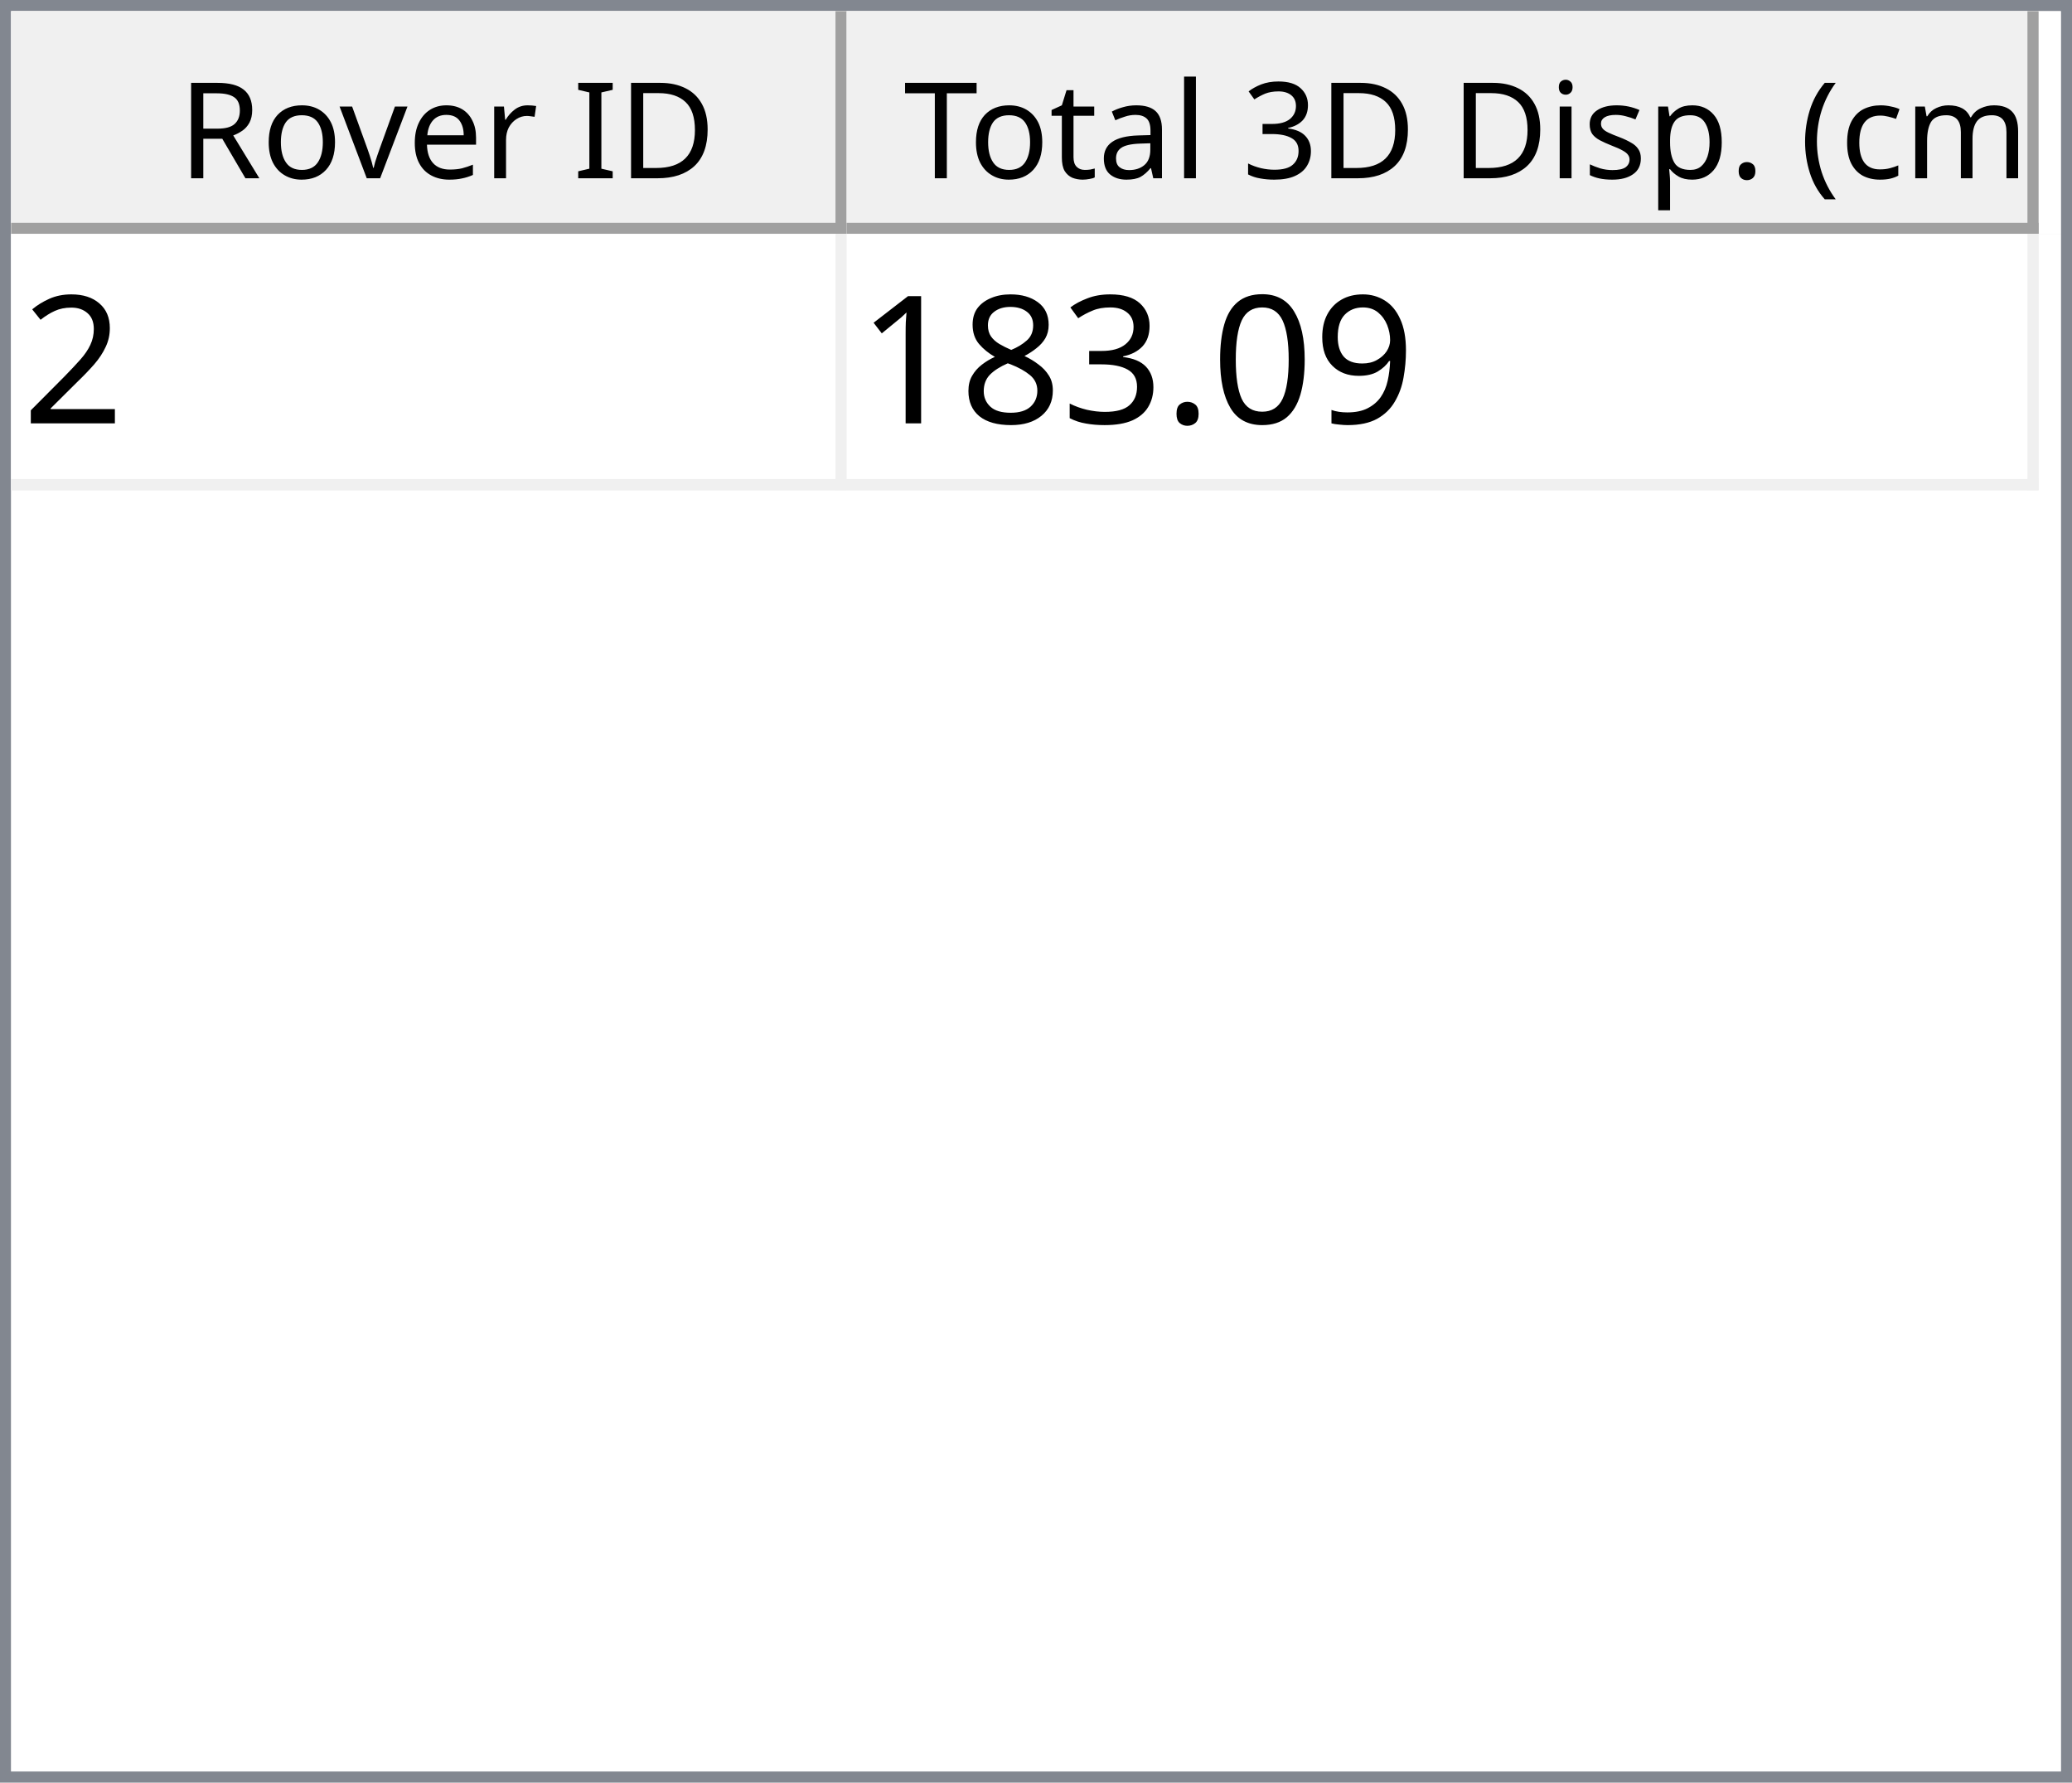
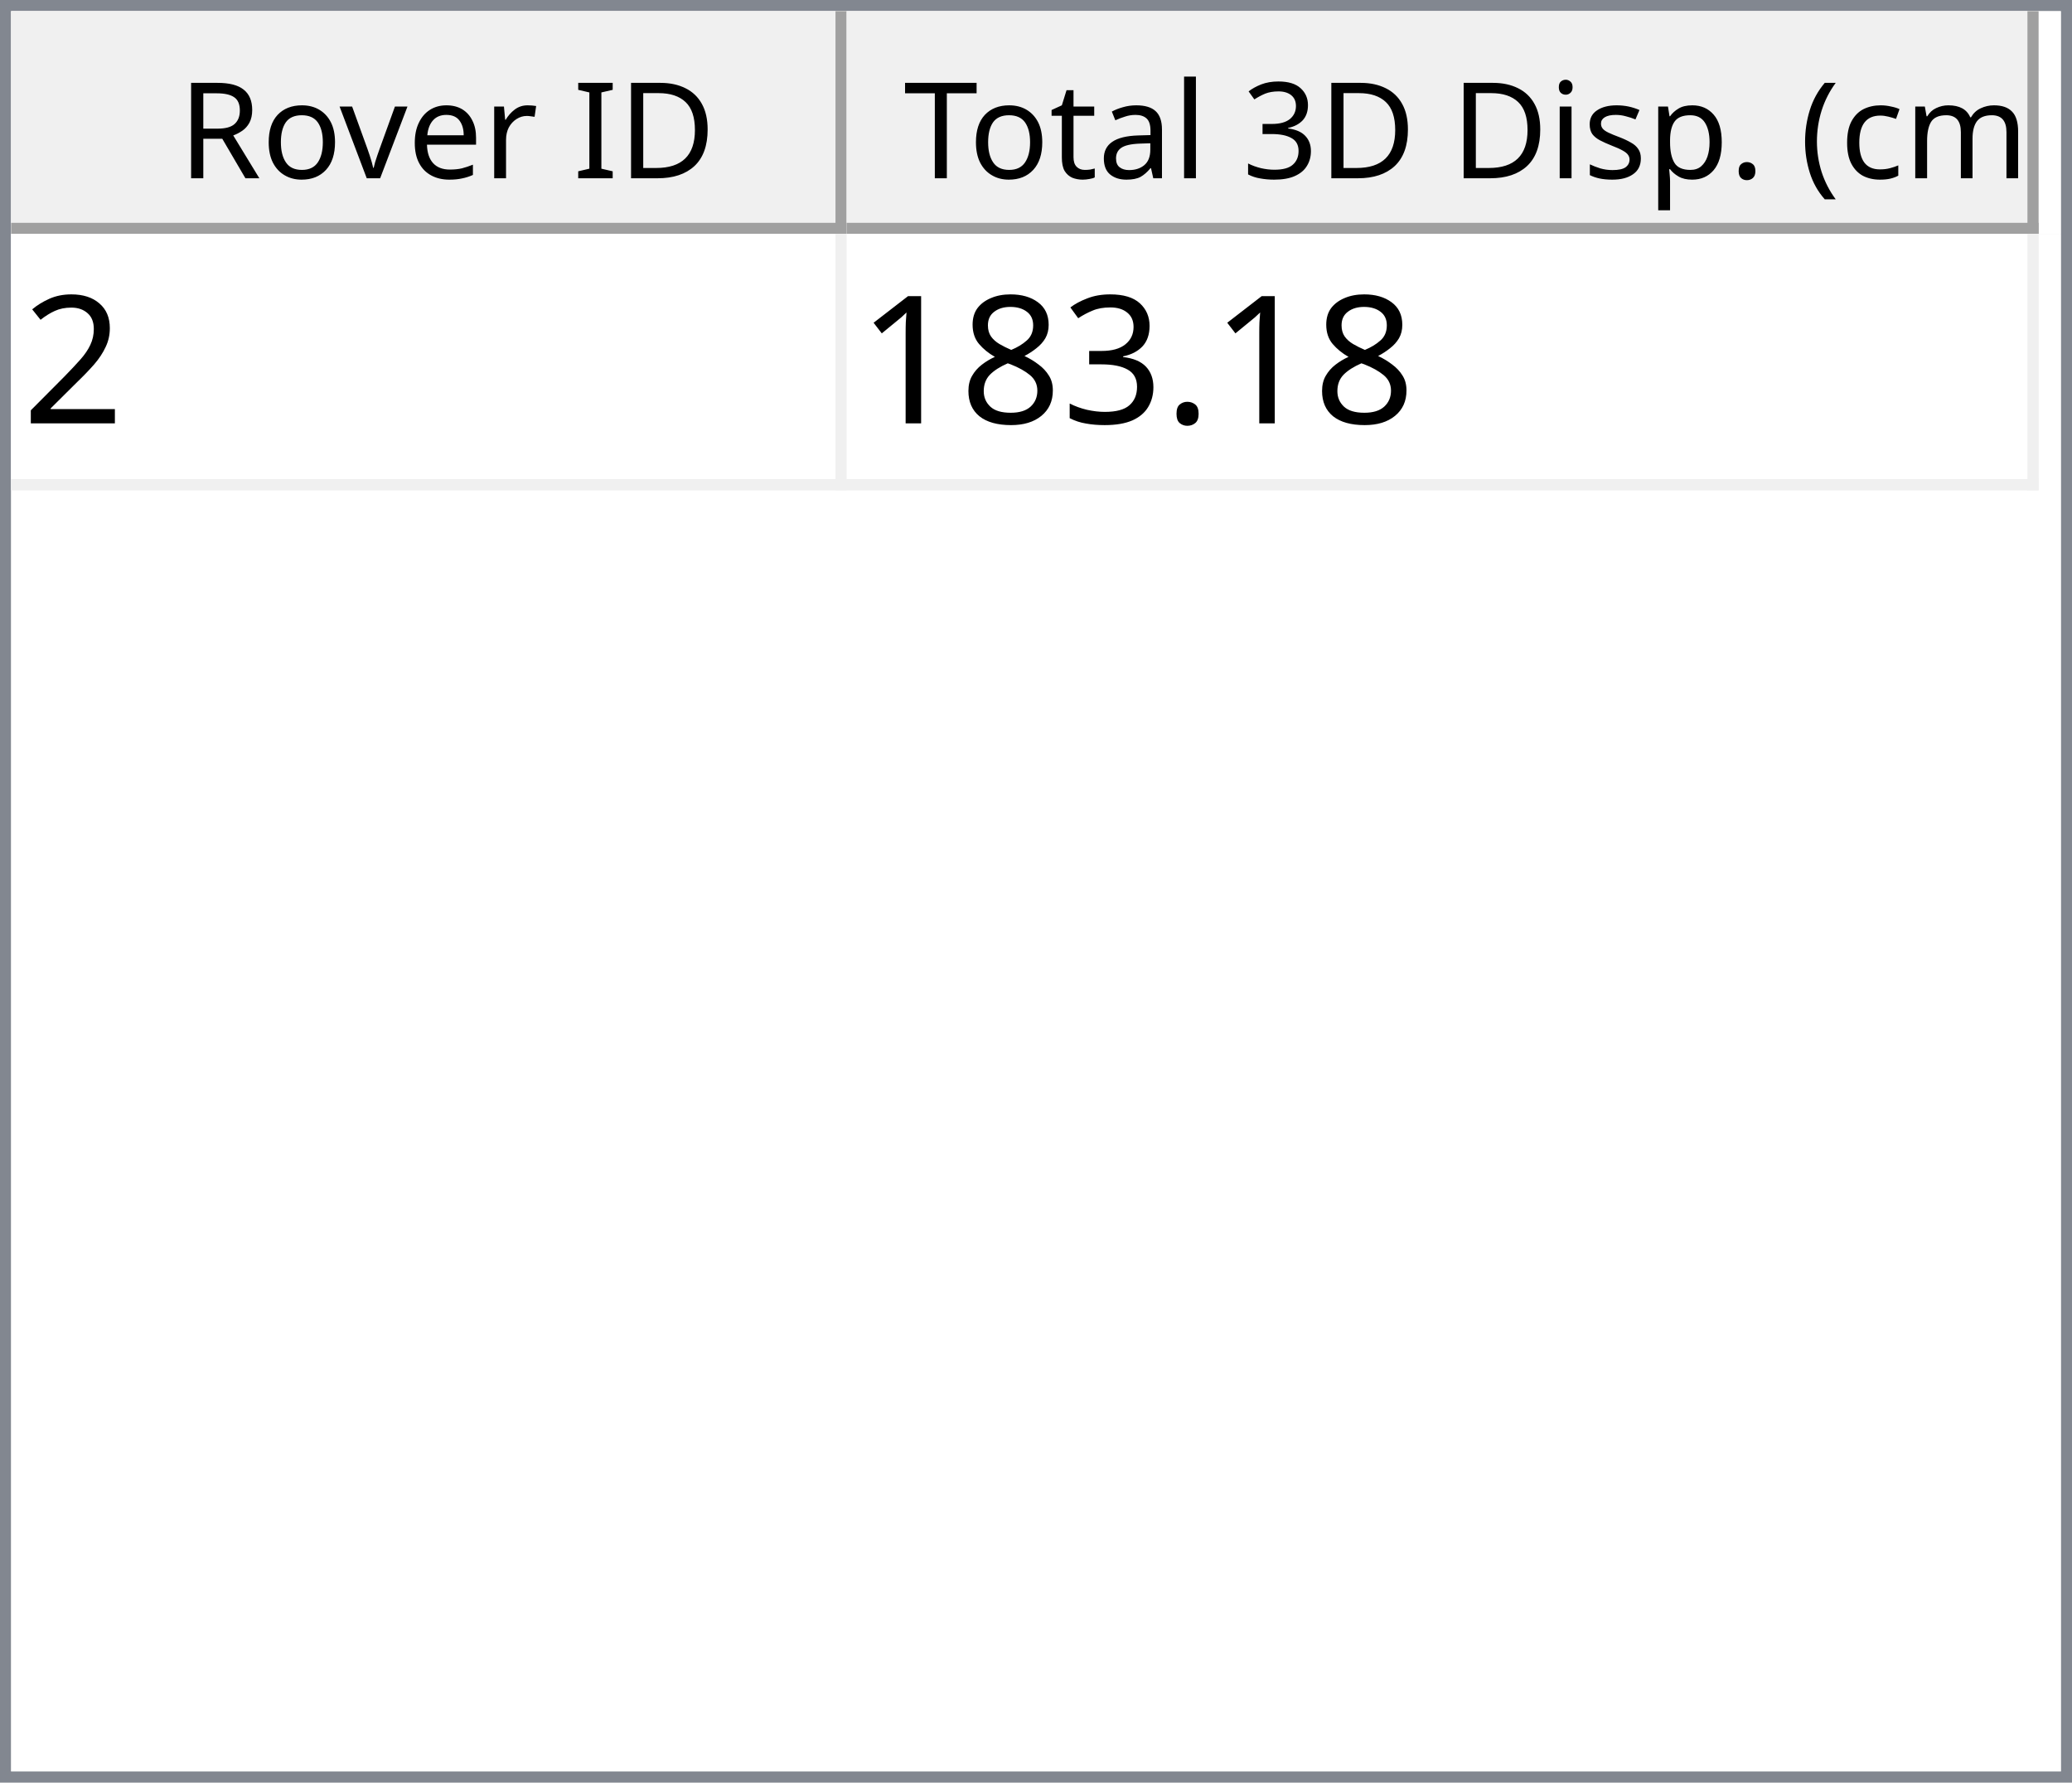
<svg xmlns="http://www.w3.org/2000/svg" style="fill-opacity:1; color-rendering:auto; color-interpolation:auto; text-rendering:auto; stroke:black; stroke-linecap:square; stroke-miterlimit:10; shape-rendering:auto; stroke-opacity:1; fill:black; stroke-dasharray:none; font-weight:normal; stroke-width:1; font-family:'Dialog'; font-style:normal; stroke-linejoin:miter; font-size:12px; stroke-dashoffset:0; image-rendering:auto;" width="186" height="160">
  <defs id="genericDefs" />
  <g>
    <defs id="defs1">
      <clipPath clipPathUnits="userSpaceOnUse" id="clipPath1">
        <path d="M0 0 L186 0 L186 160 L0 160 L0 0 Z" />
      </clipPath>
      <clipPath clipPathUnits="userSpaceOnUse" id="clipPath2">
        <path d="M0 0 L0 160 L186 160 L186 0 Z" />
      </clipPath>
      <clipPath clipPathUnits="userSpaceOnUse" id="clipPath3">
        <path d="M0 0 L0 20 L184 20 L184 0 Z" />
      </clipPath>
      <clipPath clipPathUnits="userSpaceOnUse" id="clipPath4">
        <path d="M0 0 L0 20 L75 20 L75 0 Z" />
      </clipPath>
      <clipPath clipPathUnits="userSpaceOnUse" id="clipPath5">
        <path d="M1 1 L1 19 L74 19 L74 1 Z" />
      </clipPath>
      <clipPath clipPathUnits="userSpaceOnUse" id="clipPath6">
        <path d="M0 0 L0 18 L73 18 L73 0 Z" />
      </clipPath>
      <clipPath clipPathUnits="userSpaceOnUse" id="clipPath7">
        <path d="M-0.5 -0.5 L-0.5 19.5 L74.5 19.5 L74.5 -0.5 Z" />
      </clipPath>
      <clipPath clipPathUnits="userSpaceOnUse" id="clipPath8">
        <path d="M0 0 L0 20 L107 20 L107 0 Z" />
      </clipPath>
      <clipPath clipPathUnits="userSpaceOnUse" id="clipPath9">
        <path d="M1 1 L1 19 L106 19 L106 1 Z" />
      </clipPath>
      <clipPath clipPathUnits="userSpaceOnUse" id="clipPath10">
        <path d="M0 0 L0 18 L105 18 L105 0 Z" />
      </clipPath>
      <clipPath clipPathUnits="userSpaceOnUse" id="clipPath11">
        <path d="M-0.5 -0.5 L-0.5 19.5 L106.5 19.5 L106.5 -0.5 Z" />
      </clipPath>
      <clipPath clipPathUnits="userSpaceOnUse" id="clipPath12">
        <path d="M0 0 L0 138 L184 138 L184 0 Z" />
      </clipPath>
      <clipPath clipPathUnits="userSpaceOnUse" id="clipPath13">
        <path d="M0 0 L0 23 L182 23 L182 0 Z" />
      </clipPath>
      <clipPath clipPathUnits="userSpaceOnUse" id="clipPath14">
        <path d="M-0.5 -0.5 L-0.5 22.5 L181.5 22.5 L181.5 -0.5 Z" />
      </clipPath>
      <clipPath clipPathUnits="userSpaceOnUse" id="clipPath15">
        <path d="M0 0 L0 22 L74 22 L74 0 Z" />
      </clipPath>
      <clipPath clipPathUnits="userSpaceOnUse" id="clipPath16">
        <path d="M0 0 L0 22 L106 22 L106 0 Z" />
      </clipPath>
      <font horiz-adv-x="64.551" id="font1">
        <font-face ascent="107.91" descent="25.098" units-per-em="100" style="font-style:normal; font-family:Segoe UI; font-weight:normal;" />
        <missing-glyph horiz-adv-x="64.551" d="M8.109 0 L8.109 68.266 L56.453 68.266 L56.453 0 L8.109 0 ZM15.328 7.234 L49.219 7.234 L49.219 61.031 L15.328 61.031 L15.328 7.234 Z" />
        <glyph unicode="D" horiz-adv-x="70.117" d="M9.188 0 L9.188 70.016 L28.516 70.016 Q65.531 70.016 65.531 35.891 Q65.531 19.672 55.25 9.836 Q44.969 0 27.734 0 L9.188 0 ZM17.391 62.594 L17.391 7.422 L27.828 7.422 Q41.609 7.422 49.273 14.797 Q56.938 22.172 56.938 35.688 Q56.938 62.594 28.328 62.594 L17.391 62.594 Z" />
        <glyph unicode="I" horiz-adv-x="26.611" d="M17.391 0 L9.188 0 L9.188 70.016 L17.391 70.016 L17.391 0 Z" />
        <glyph unicode=" " horiz-adv-x="27.393" d="" />
        <glyph unicode="r" horiz-adv-x="34.766" d="M34.188 41.891 Q32.078 43.5 28.125 43.5 Q23 43.5 19.555 38.672 Q16.109 33.844 16.109 25.484 L16.109 0 L8.109 0 L8.109 50 L16.109 50 L16.109 39.703 L16.312 39.703 Q18.016 44.969 21.531 47.922 Q25.047 50.875 29.391 50.875 Q32.516 50.875 34.188 50.203 L34.188 41.891 Z" />
        <glyph unicode="e" horiz-adv-x="52.295" d="M48.297 23 L12.984 23 Q13.188 14.656 17.484 10.109 Q21.781 5.562 29.297 5.562 Q37.75 5.562 44.828 11.141 L44.828 3.609 Q38.234 -1.172 27.391 -1.172 Q16.797 -1.172 10.742 5.641 Q4.688 12.453 4.688 24.812 Q4.688 36.469 11.305 43.82 Q17.922 51.172 27.734 51.172 Q37.547 51.172 42.922 44.828 Q48.297 38.484 48.297 27.203 L48.297 23 ZM40.094 29.781 Q40.047 36.719 36.75 40.578 Q33.453 44.438 27.594 44.438 Q21.922 44.438 17.969 40.383 Q14.016 36.328 13.094 29.781 L40.094 29.781 Z" />
        <glyph unicode="v" horiz-adv-x="47.9" d="M47.406 50 L27.484 0 L19.625 0 L0.688 50 L9.469 50 L22.172 13.672 Q23.578 9.672 23.922 6.688 L24.125 6.688 Q24.609 10.453 25.688 13.484 L38.969 50 L47.406 50 Z" />
        <glyph unicode="o" horiz-adv-x="58.594" d="M29 -1.172 Q17.922 -1.172 11.305 5.836 Q4.688 12.844 4.688 24.422 Q4.688 37.016 11.57 44.094 Q18.453 51.172 30.172 51.172 Q41.359 51.172 47.633 44.289 Q53.906 37.406 53.906 25.203 Q53.906 13.234 47.141 6.031 Q40.375 -1.172 29 -1.172 ZM29.594 44.438 Q21.875 44.438 17.383 39.188 Q12.891 33.938 12.891 24.703 Q12.891 15.828 17.43 10.695 Q21.969 5.562 29.594 5.562 Q37.359 5.562 41.531 10.594 Q45.703 15.625 45.703 24.906 Q45.703 34.281 41.531 39.359 Q37.359 44.438 29.594 44.438 Z" />
        <glyph unicode="R" horiz-adv-x="59.814" d="M59.375 0 L49.609 0 L37.891 19.625 Q36.281 22.359 34.766 24.289 Q33.25 26.219 31.664 27.438 Q30.078 28.656 28.25 29.219 Q26.422 29.781 24.125 29.781 L17.391 29.781 L17.391 0 L9.188 0 L9.188 70.016 L30.078 70.016 Q34.672 70.016 38.555 68.867 Q42.438 67.719 45.289 65.375 Q48.141 63.031 49.758 59.547 Q51.375 56.062 51.375 51.375 Q51.375 47.703 50.273 44.656 Q49.172 41.609 47.148 39.211 Q45.125 36.812 42.266 35.133 Q39.406 33.453 35.844 32.516 L35.844 32.328 Q37.594 31.547 38.891 30.547 Q40.188 29.547 41.359 28.18 Q42.531 26.812 43.68 25.078 Q44.828 23.344 46.234 21.047 L59.375 0 ZM17.391 62.594 L17.391 37.203 L28.516 37.203 Q31.594 37.203 34.203 38.133 Q36.812 39.062 38.719 40.797 Q40.625 42.531 41.703 45.047 Q42.781 47.562 42.781 50.688 Q42.781 56.297 39.141 59.445 Q35.5 62.594 28.609 62.594 L17.391 62.594 Z" />
        <glyph unicode=")" horiz-adv-x="30.176" d="M8.297 -15.922 L1.172 -15.922 Q16.406 2.344 16.406 26.812 Q16.406 51.469 1.078 70.016 L8.297 70.016 Q23.531 52.156 23.531 26.703 Q23.531 1.375 8.297 -15.922 Z" />
        <glyph unicode="m" horiz-adv-x="86.133" d="M79.109 0 L71.094 0 L71.094 28.719 Q71.094 37.016 68.531 40.727 Q65.969 44.438 59.906 44.438 Q54.781 44.438 51.195 39.75 Q47.609 35.062 47.609 28.516 L47.609 0 L39.594 0 L39.594 29.688 Q39.594 44.438 28.219 44.438 Q22.953 44.438 19.531 40.016 Q16.109 35.594 16.109 28.516 L16.109 0 L8.109 0 L8.109 50 L16.109 50 L16.109 42.094 L16.312 42.094 Q21.625 51.172 31.844 51.172 Q36.969 51.172 40.773 48.312 Q44.578 45.453 46 40.828 Q51.562 51.172 62.594 51.172 Q79.109 51.172 79.109 30.812 L79.109 0 Z" />
        <glyph unicode="c" horiz-adv-x="46.191" d="M42.188 2.297 Q36.422 -1.172 28.516 -1.172 Q17.828 -1.172 11.258 5.789 Q4.688 12.75 4.688 23.828 Q4.688 36.188 11.766 43.68 Q18.844 51.172 30.672 51.172 Q37.25 51.172 42.281 48.734 L42.281 40.531 Q36.719 44.438 30.375 44.438 Q22.703 44.438 17.797 38.945 Q12.891 33.453 12.891 24.516 Q12.891 15.719 17.508 10.641 Q22.125 5.562 29.891 5.562 Q36.422 5.562 42.188 9.906 L42.188 2.297 Z" />
        <glyph unicode="(" horiz-adv-x="30.176" d="M29.109 -15.922 L21.969 -15.922 Q6.844 1.375 6.844 26.703 Q6.844 52.156 21.969 70.016 L29.203 70.016 Q13.875 51.469 13.875 26.812 Q13.875 2.344 29.109 -15.922 Z" />
        <glyph unicode="." horiz-adv-x="21.68" d="M10.891 -1.078 Q8.641 -1.078 7.055 0.539 Q5.469 2.156 5.469 4.391 Q5.469 6.641 7.055 8.273 Q8.641 9.906 10.891 9.906 Q13.188 9.906 14.797 8.273 Q16.406 6.641 16.406 4.391 Q16.406 2.156 14.797 0.539 Q13.188 -1.078 10.891 -1.078 Z" />
        <glyph unicode="p" horiz-adv-x="58.789" d="M16.312 7.234 L16.109 7.234 L16.109 -23 L8.109 -23 L8.109 50 L16.109 50 L16.109 41.219 L16.312 41.219 Q22.219 51.172 33.594 51.172 Q43.266 51.172 48.688 44.461 Q54.109 37.75 54.109 26.469 Q54.109 13.922 48 6.375 Q41.891 -1.172 31.297 -1.172 Q21.578 -1.172 16.312 7.234 ZM16.109 27.391 L16.109 20.406 Q16.109 14.203 20.141 9.883 Q24.172 5.562 30.375 5.562 Q37.641 5.562 41.773 11.133 Q45.906 16.703 45.906 26.609 Q45.906 34.969 42.047 39.703 Q38.188 44.438 31.594 44.438 Q24.609 44.438 20.359 39.578 Q16.109 34.719 16.109 27.391 Z" />
        <glyph unicode="s" horiz-adv-x="42.432" d="M5.078 1.812 L5.078 10.406 Q11.625 5.562 19.484 5.562 Q30.031 5.562 30.031 12.594 Q30.031 14.594 29.125 15.992 Q28.219 17.391 26.68 18.461 Q25.141 19.531 23.07 20.383 Q21 21.234 18.609 22.172 Q15.281 23.484 12.766 24.828 Q10.25 26.172 8.57 27.859 Q6.891 29.547 6.031 31.695 Q5.172 33.844 5.172 36.719 Q5.172 40.234 6.789 42.945 Q8.406 45.656 11.086 47.484 Q13.766 49.312 17.211 50.242 Q20.656 51.172 24.312 51.172 Q30.812 51.172 35.938 48.922 L35.938 40.828 Q30.422 44.438 23.25 44.438 Q21 44.438 19.195 43.922 Q17.391 43.406 16.094 42.477 Q14.797 41.547 14.086 40.258 Q13.375 38.969 13.375 37.406 Q13.375 35.453 14.086 34.133 Q14.797 32.812 16.164 31.789 Q17.531 30.766 19.484 29.938 Q21.438 29.109 23.922 28.125 Q27.25 26.859 29.883 25.516 Q32.516 24.172 34.375 22.484 Q36.234 20.797 37.234 18.602 Q38.234 16.406 38.234 13.375 Q38.234 9.672 36.602 6.938 Q34.969 4.203 32.234 2.398 Q29.5 0.594 25.93 -0.289 Q22.359 -1.172 18.453 -1.172 Q10.75 -1.172 5.078 1.812 Z" />
        <glyph unicode="i" horiz-adv-x="24.219" d="M12.203 62.703 Q10.062 62.703 8.547 64.164 Q7.031 65.625 7.031 67.875 Q7.031 70.125 8.547 71.609 Q10.062 73.094 12.203 73.094 Q14.406 73.094 15.945 71.609 Q17.484 70.125 17.484 67.875 Q17.484 65.719 15.945 64.211 Q14.406 62.703 12.203 62.703 ZM16.109 0 L8.109 0 L8.109 50 L16.109 50 L16.109 0 Z" />
        <glyph unicode="3" horiz-adv-x="53.906" d="M46.531 19.828 Q46.531 15.094 44.75 11.211 Q42.969 7.328 39.719 4.57 Q36.469 1.812 31.93 0.297 Q27.391 -1.219 21.922 -1.219 Q11.922 -1.219 6 2.594 L6 11.188 Q13.094 5.609 22.219 5.609 Q25.875 5.609 28.828 6.539 Q31.781 7.469 33.906 9.227 Q36.031 10.984 37.18 13.477 Q38.328 15.969 38.328 19.094 Q38.328 32.812 18.797 32.812 L12.984 32.812 L12.984 39.594 L18.5 39.594 Q35.797 39.594 35.797 52.484 Q35.797 64.406 22.609 64.406 Q15.188 64.406 8.688 59.422 L8.688 67.188 Q15.375 71.188 24.609 71.188 Q29 71.188 32.57 69.969 Q36.141 68.75 38.68 66.555 Q41.219 64.359 42.609 61.281 Q44 58.203 44 54.5 Q44 40.672 30.031 36.719 L30.031 36.531 Q33.594 36.141 36.625 34.797 Q39.656 33.453 41.852 31.305 Q44.047 29.156 45.289 26.25 Q46.531 23.344 46.531 19.828 Z" />
        <glyph unicode="l" horiz-adv-x="24.219" d="M16.109 0 L8.109 0 L8.109 74.031 L16.109 74.031 L16.109 0 Z" />
        <glyph unicode="a" horiz-adv-x="50.879" d="M43.891 0 L35.891 0 L35.891 7.812 L35.688 7.812 Q30.469 -1.172 20.312 -1.172 Q12.844 -1.172 8.617 2.781 Q4.391 6.734 4.391 13.281 Q4.391 27.297 20.906 29.594 L35.891 31.688 Q35.891 44.438 25.594 44.438 Q16.547 44.438 9.281 38.281 L9.281 46.484 Q16.656 51.172 26.266 51.172 Q43.891 51.172 43.891 32.516 L43.891 0 ZM35.891 25.297 L23.828 23.641 Q18.266 22.859 15.43 20.875 Q12.594 18.891 12.594 13.875 Q12.594 10.203 15.211 7.883 Q17.828 5.562 22.172 5.562 Q28.125 5.562 32.008 9.742 Q35.891 13.922 35.891 20.312 L35.891 25.297 Z" />
        <glyph unicode="t" horiz-adv-x="33.887" d="M31.297 0.484 Q28.469 -1.078 23.828 -1.078 Q10.688 -1.078 10.688 13.578 L10.688 43.172 L2.094 43.172 L2.094 50 L10.688 50 L10.688 62.203 L18.703 64.797 L18.703 50 L31.297 50 L31.297 43.172 L18.703 43.172 L18.703 14.984 Q18.703 9.969 20.414 7.82 Q22.125 5.672 26.078 5.672 Q29.109 5.672 31.297 7.328 L31.297 0.484 Z" />
        <glyph unicode="T" horiz-adv-x="52.393" d="M50.594 62.594 L30.375 62.594 L30.375 0 L22.172 0 L22.172 62.594 L2 62.594 L2 70.016 L50.594 70.016 L50.594 62.594 Z" />
      </font>
      <font horiz-adv-x="75.0" id="font2">
        <font-face ascent="100.537" descent="21.973" units-per-em="100" style="font-style:normal; font-family:sans-serif; font-weight:normal;" />
        <missing-glyph horiz-adv-x="75.0" d="M12.5 0 L12.5 62.5 L62.5 62.5 L62.5 0 L12.5 0 ZM14.062 1.562 L60.938 1.562 L60.938 60.938 L14.062 60.938 L14.062 1.562 Z" />
        <glyph unicode="2" horiz-adv-x="55.615" d="M50.344 8.453 L50.344 0 L3.031 0 Q2.938 3.172 4.047 6.109 Q5.859 10.938 9.836 15.625 Q13.812 20.312 21.344 26.469 Q33.016 36.031 37.117 41.625 Q41.219 47.219 41.219 52.203 Q41.219 57.422 37.477 61.008 Q33.734 64.594 27.734 64.594 Q21.391 64.594 17.578 60.789 Q13.766 56.984 13.719 50.25 L4.688 51.172 Q5.609 61.281 11.664 66.578 Q17.719 71.875 27.938 71.875 Q38.234 71.875 44.242 66.164 Q50.25 60.453 50.25 52 Q50.25 47.703 48.492 43.555 Q46.734 39.406 42.656 34.812 Q38.578 30.219 29.109 22.219 Q21.188 15.578 18.945 13.211 Q16.703 10.844 15.234 8.453 L50.344 8.453 Z" />
-         <glyph unicode="9" horiz-adv-x="55.615" d="M5.469 16.547 L13.922 17.328 Q14.984 11.375 18.016 8.688 Q21.047 6 25.781 6 Q29.828 6 32.883 7.859 Q35.938 9.719 37.891 12.82 Q39.844 15.922 41.164 21.195 Q42.484 26.469 42.484 31.938 Q42.484 32.516 42.438 33.688 Q39.797 29.5 35.234 26.883 Q30.672 24.266 25.344 24.266 Q16.453 24.266 10.305 30.711 Q4.156 37.156 4.156 47.703 Q4.156 58.594 10.578 65.234 Q17 71.875 26.656 71.875 Q33.641 71.875 39.43 68.117 Q45.219 64.359 48.219 57.398 Q51.219 50.438 51.219 37.25 Q51.219 23.531 48.242 15.406 Q45.266 7.281 39.383 3.031 Q33.5 -1.219 25.594 -1.219 Q17.188 -1.219 11.867 3.445 Q6.547 8.109 5.469 16.547 ZM41.453 48.141 Q41.453 55.719 37.43 60.156 Q33.406 64.594 27.734 64.594 Q21.875 64.594 17.531 59.812 Q13.188 55.031 13.188 47.406 Q13.188 40.578 17.312 36.305 Q21.438 32.031 27.484 32.031 Q33.594 32.031 37.523 36.305 Q41.453 40.578 41.453 48.141 Z" />
-         <glyph unicode="0" horiz-adv-x="55.615" d="M4.156 35.297 Q4.156 48 6.766 55.742 Q9.375 63.484 14.523 67.68 Q19.672 71.875 27.484 71.875 Q33.25 71.875 37.594 69.555 Q41.938 67.234 44.773 62.867 Q47.609 58.5 49.219 52.227 Q50.828 45.953 50.828 35.297 Q50.828 22.703 48.242 14.969 Q45.656 7.234 40.508 3.008 Q35.359 -1.219 27.484 -1.219 Q17.141 -1.219 11.234 6.203 Q4.156 15.141 4.156 35.297 ZM13.188 35.297 Q13.188 17.672 17.312 11.836 Q21.438 6 27.484 6 Q33.547 6 37.672 11.859 Q41.797 17.719 41.797 35.297 Q41.797 52.984 37.672 58.789 Q33.547 64.594 27.391 64.594 Q21.344 64.594 17.719 59.469 Q13.188 52.938 13.188 35.297 Z" />
        <glyph unicode="." horiz-adv-x="27.783" d="M9.078 0 L9.078 10.016 L19.094 10.016 L19.094 0 L9.078 0 Z" />
        <glyph unicode="3" horiz-adv-x="55.615" d="M4.203 18.891 L12.984 20.062 Q14.5 12.594 18.141 9.297 Q21.781 6 27 6 Q33.203 6 37.477 10.297 Q41.75 14.594 41.75 20.953 Q41.75 27 37.797 30.93 Q33.844 34.859 27.734 34.859 Q25.25 34.859 21.531 33.891 L22.516 41.609 Q23.391 41.5 23.922 41.5 Q29.547 41.5 34.039 44.43 Q38.531 47.359 38.531 53.469 Q38.531 58.297 35.258 61.477 Q31.984 64.656 26.812 64.656 Q21.688 64.656 18.266 61.43 Q14.844 58.203 13.875 51.766 L5.078 53.328 Q6.688 62.156 12.398 67.016 Q18.109 71.875 26.609 71.875 Q32.469 71.875 37.398 69.359 Q42.328 66.844 44.945 62.5 Q47.562 58.156 47.562 53.266 Q47.562 48.641 45.07 44.828 Q42.578 41.016 37.703 38.766 Q44.047 37.312 47.562 32.695 Q51.078 28.078 51.078 21.141 Q51.078 11.766 44.242 5.25 Q37.406 -1.266 26.953 -1.266 Q17.531 -1.266 11.305 4.352 Q5.078 9.969 4.203 18.891 Z" />
        <glyph unicode="8" horiz-adv-x="55.615" d="M17.672 38.812 Q12.203 40.828 9.57 44.539 Q6.938 48.25 6.938 53.422 Q6.938 61.234 12.555 66.555 Q18.172 71.875 27.484 71.875 Q36.859 71.875 42.578 66.43 Q48.297 60.984 48.297 53.172 Q48.297 48.188 45.68 44.508 Q43.062 40.828 37.75 38.812 Q44.344 36.672 47.781 31.883 Q51.219 27.094 51.219 20.453 Q51.219 11.281 44.727 5.031 Q38.234 -1.219 27.641 -1.219 Q17.047 -1.219 10.547 5.055 Q4.047 11.328 4.047 20.703 Q4.047 27.688 7.594 32.398 Q11.141 37.109 17.672 38.812 ZM15.922 53.719 Q15.922 48.641 19.195 45.414 Q22.469 42.188 27.688 42.188 Q32.766 42.188 36.016 45.383 Q39.266 48.578 39.266 53.219 Q39.266 58.062 35.914 61.359 Q32.562 64.656 27.594 64.656 Q22.562 64.656 19.242 61.43 Q15.922 58.203 15.922 53.719 ZM13.094 20.656 Q13.094 16.891 14.875 13.375 Q16.656 9.859 20.172 7.93 Q23.688 6 27.734 6 Q34.031 6 38.133 10.055 Q42.234 14.109 42.234 20.359 Q42.234 26.703 38.016 30.859 Q33.797 35.016 27.438 35.016 Q21.234 35.016 17.164 30.914 Q13.094 26.812 13.094 20.656 Z" />
        <glyph unicode="1" horiz-adv-x="55.615" d="M37.25 0 L28.469 0 L28.469 56 Q25.297 52.984 20.141 49.953 Q14.984 46.922 10.891 45.406 L10.891 53.906 Q18.266 57.375 23.781 62.305 Q29.297 67.234 31.594 71.875 L37.25 71.875 L37.25 0 Z" />
      </font>
    </defs>
    <g style="fill:white; stroke:white;">
      <rect x="0" y="0" width="186" style="clip-path:url(#clipPath1); stroke:none;" height="160" />
    </g>
    <g style="fill:white; text-rendering:optimizeSpeed; color-rendering:optimizeSpeed; image-rendering:optimizeSpeed; shape-rendering:crispEdges; stroke:white; color-interpolation:sRGB;">
      <rect x="0" width="186" height="160" y="0" style="stroke:none;" />
      <path style="stroke:none;" d="M0 160 L186 160 L186 0 L0 0 Z" />
    </g>
    <g style="fill:rgb(240,240,240); font-family:'Segoe UI'; stroke:rgb(240,240,240);">
      <rect x="0" y="0" width="186" style="clip-path:url(#clipPath2); stroke:none;" height="160" />
    </g>
    <g style="fill:rgb(130,135,144); font-family:'Segoe UI'; stroke:rgb(130,135,144);">
      <path d="M0 0 L186 0 L186 160 L0 160 L0 0 ZM1 1 L185 1 L185 159 L1 159 L1 1 Z" style="fill-rule:evenodd; clip-path:url(#clipPath2); stroke:none;" />
    </g>
    <g style="fill:white; font-family:'Segoe UI'; stroke:white;" transform="translate(1,1)">
      <rect x="0" y="0" width="184" style="clip-path:url(#clipPath3); stroke:none;" height="20" />
    </g>
    <g style="fill:rgb(240,240,240); font-family:'Segoe UI'; stroke:rgb(240,240,240);" transform="translate(1,1)">
      <rect x="0" y="0" width="75" style="clip-path:url(#clipPath4); stroke:none;" height="20" />
    </g>
    <g style="font-family:'Segoe UI';" transform="translate(2,2)">
      <text x="14" xml:space="preserve" y="14" style="clip-path:url(#clipPath6); stroke:none;">Rover ID</text>
    </g>
    <g style="fill:rgb(160,160,160); font-family:'Segoe UI'; stroke:rgb(160,160,160); stroke-linejoin:bevel;" transform="translate(1.5,1.5)">
      <line x1="74" x2="74" y1="0" style="fill:none; clip-path:url(#clipPath7);" y2="19" />
    </g>
    <g style="fill:rgb(160,160,160); font-family:'Segoe UI'; stroke:rgb(160,160,160); stroke-linejoin:bevel;" transform="matrix(1,0,0,1,1,1) translate(0.5,0.5)">
      <line x1="0" x2="74" y1="19" style="fill:none; clip-path:url(#clipPath7);" y2="19" />
    </g>
    <g style="fill:rgb(240,240,240); font-family:'Segoe UI'; stroke:rgb(240,240,240);" transform="translate(76,1)">
      <rect x="0" y="0" width="107" style="clip-path:url(#clipPath8); stroke:none;" height="20" />
    </g>
    <g style="font-family:'Segoe UI';" transform="translate(77,2)">
      <text x="1" xml:space="preserve" y="14" style="clip-path:url(#clipPath10); stroke:none;"> Total 3D Disp. (cm)</text>
    </g>
    <g style="fill:rgb(160,160,160); font-family:'Segoe UI'; stroke:rgb(160,160,160); stroke-linejoin:bevel;" transform="translate(76.5,1.5)">
      <line x1="106" x2="106" y1="0" style="fill:none; clip-path:url(#clipPath11);" y2="19" />
    </g>
    <g style="fill:rgb(160,160,160); font-family:'Segoe UI'; stroke:rgb(160,160,160); stroke-linejoin:bevel;" transform="matrix(1,0,0,1,76,1) translate(0.5,0.5)">
      <line x1="0" x2="106" y1="19" style="fill:none; clip-path:url(#clipPath11);" y2="19" />
    </g>
    <g style="fill:white; font-family:'Segoe UI'; stroke:white;" transform="translate(1,21)">
      <rect x="0" y="0" width="184" style="clip-path:url(#clipPath12); stroke:none;" height="138" />
    </g>
    <g style="fill:rgb(240,240,240); font-size:16px; font-family:sans-serif; stroke:rgb(240,240,240);" transform="translate(1,21)">
      <rect x="0" y="0" width="182" style="clip-path:url(#clipPath13); stroke:none;" height="23" />
      <line transform="translate(0.5,0.5)" x1="0" x2="181" y1="22" style="clip-path:url(#clipPath14); fill:none; stroke-linejoin:bevel;" y2="22" />
    </g>
    <g transform="matrix(1,0,0,1,1,21) translate(0.5,0.5)" style="fill:rgb(240,240,240); font-size:16px; font-family:sans-serif; stroke:rgb(240,240,240); stroke-linejoin:bevel;">
      <line x1="74" x2="74" y1="0" style="fill:none; clip-path:url(#clipPath14);" y2="22" />
    </g>
    <g transform="matrix(1,0,0,1,1,21) translate(0.5,0.5)" style="fill:rgb(240,240,240); font-size:16px; font-family:sans-serif; stroke:rgb(240,240,240); stroke-linejoin:bevel;">
      <line x1="181" x2="181" y1="0" style="fill:none; clip-path:url(#clipPath14);" y2="22" />
    </g>
    <g style="fill:white; font-size:16px; font-family:sans-serif; stroke:white;" transform="matrix(1,0,0,1,1,21)">
      <rect x="0" y="0" width="74" style="clip-path:url(#clipPath15); stroke:none;" height="22" />
      <text x="1" y="17" style="fill:black; clip-path:url(#clipPath15); stroke:none;" xml:space="preserve">2</text>
    </g>
    <g style="fill:white; font-size:16px; font-family:sans-serif; stroke:white;" transform="matrix(1,0,0,1,1,21) translate(75,0)">
      <rect x="0" y="0" width="106" style="clip-path:url(#clipPath16); stroke:none;" height="22" />
-       <text x="1" y="17" style="fill:black; clip-path:url(#clipPath16); stroke:none;" xml:space="preserve">183.09</text>
+       <text x="1" y="17" style="fill:black; clip-path:url(#clipPath16); stroke:none;" xml:space="preserve">183.18</text>
    </g>
  </g>
</svg>
